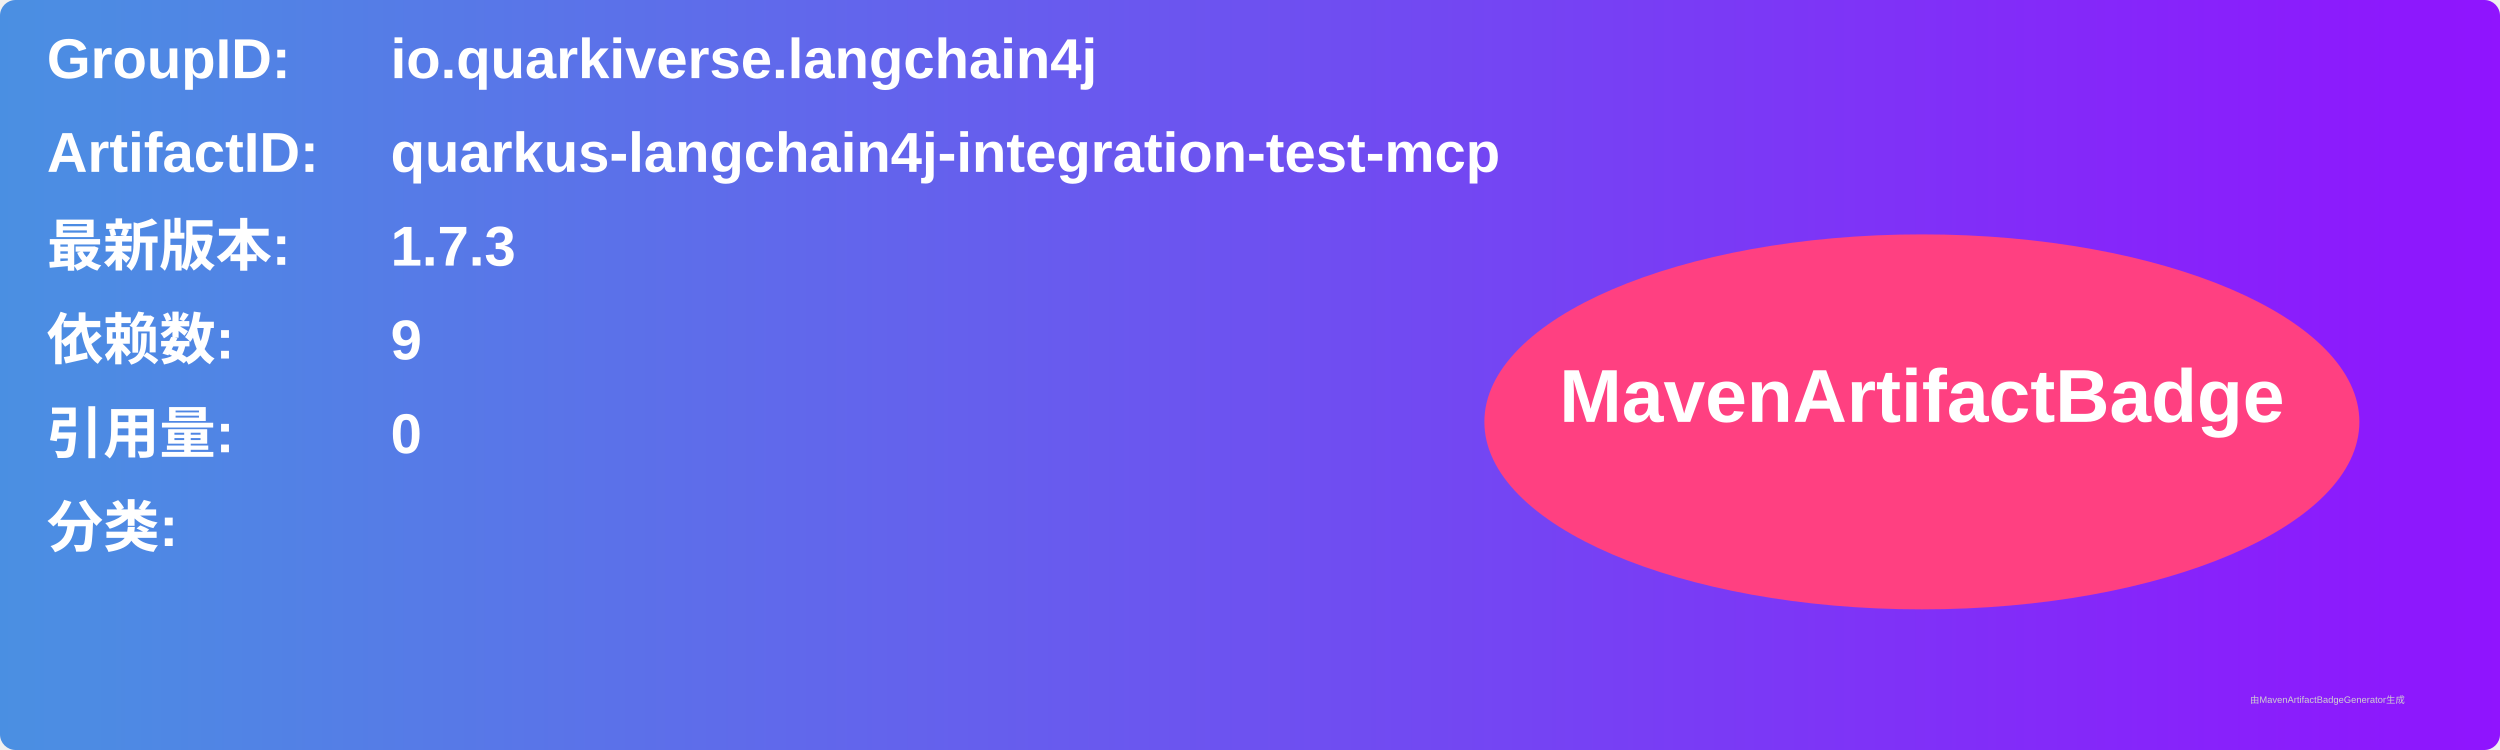
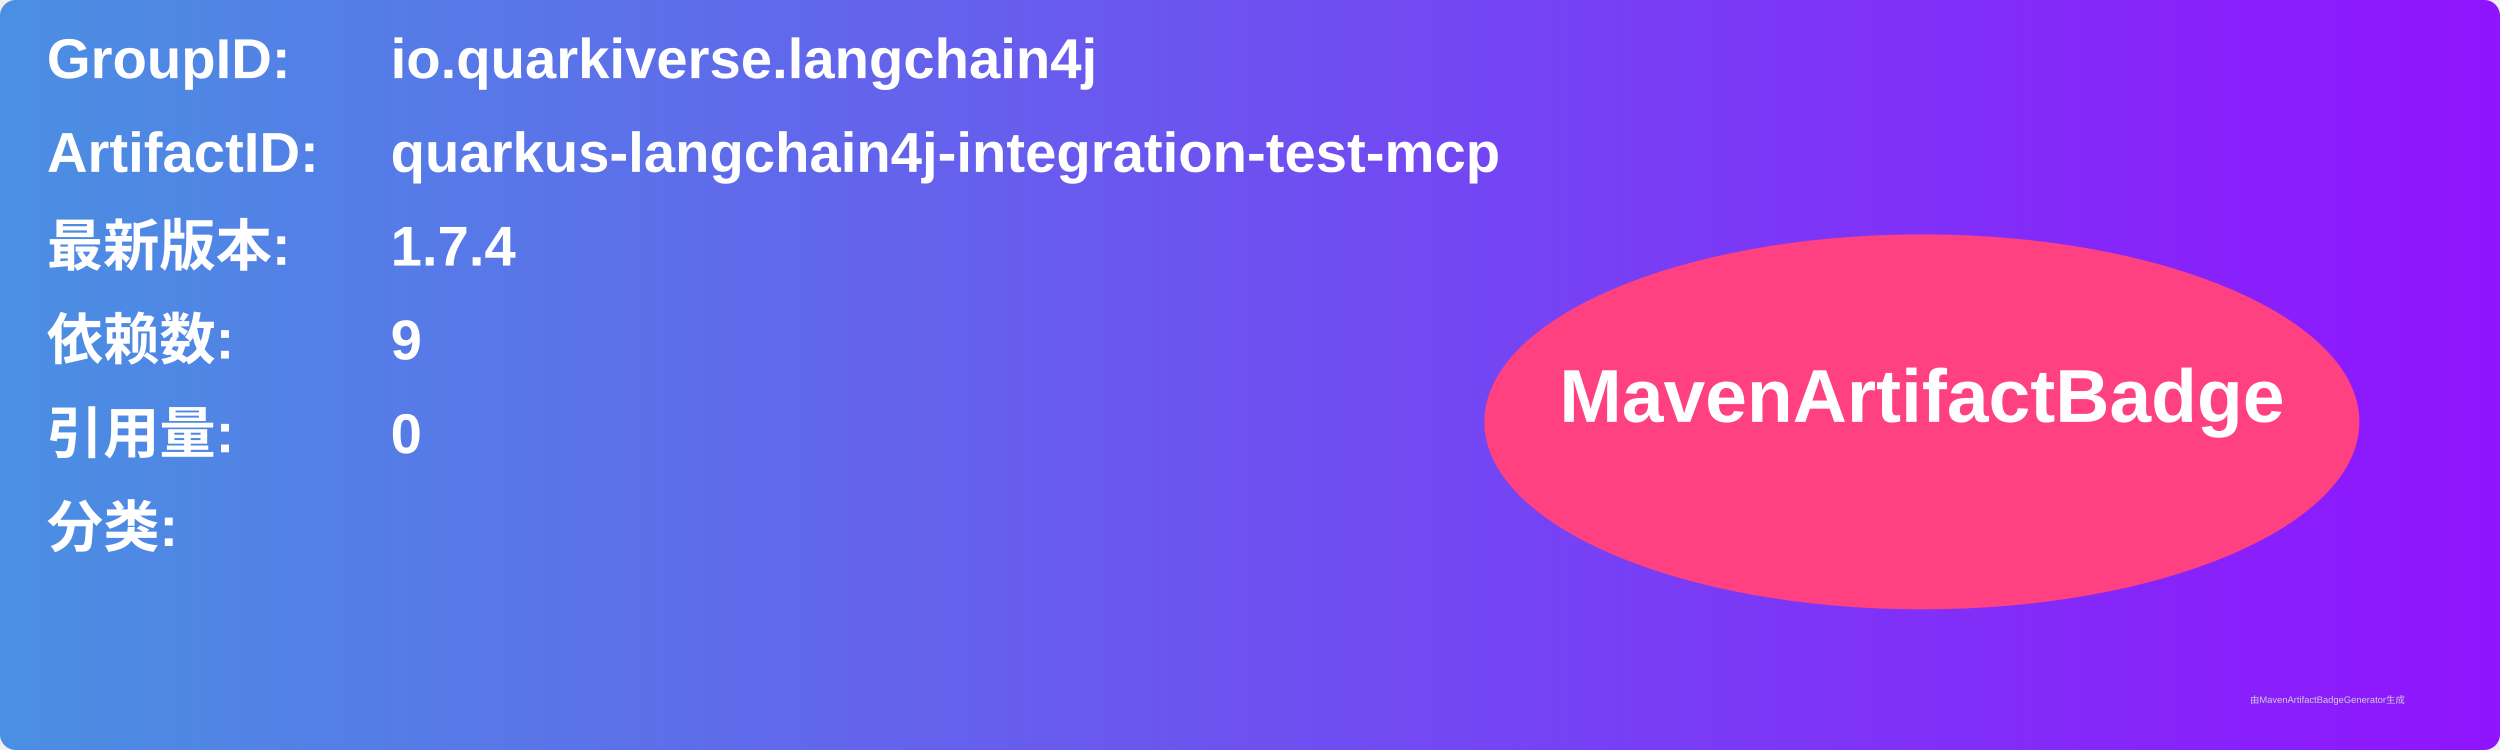
<svg xmlns="http://www.w3.org/2000/svg" width="800" height="240" viewBox="0 0 800 240">
  <linearGradient id="grad" x1="0%" y1="0%" x2="100%" y2="0%">
    <stop offset="0%" stop-color="#4a90e2" />
    <stop offset="100%" stop-color="#9013fe" />
  </linearGradient>
  <rect width="100%" height="100%" rx="5" ry="5" fill="url(#grad)" />
  <g transform="translate(15, 15)">
    <text x="0" y="10" font-family="Arial" font-size="18" fill="white" font-weight="bold" width="260">GroupID:</text>
    <text x="110" y="10" font-family="Arial" font-size="18" fill="white" font-weight="bold" width="460">io.quarkiverse.langchain4j</text>
    <text x="0" y="40" font-family="Arial" font-size="18" fill="white" font-weight="bold" width="260">ArtifactID:</text>
    <text x="110" y="40" font-family="Arial" font-size="18" fill="white" font-weight="bold" width="460">quarkus-langchain4j-integration-test-mcp</text>
    <text x="0" y="70" font-family="Arial" font-size="18" fill="white" font-weight="bold">最新版本:</text>
    <text x="110" y="70" font-family="Arial" font-size="18" fill="white" font-weight="bold">
-       <tspan font-weight="bold">1.7.3</tspan>
+       <tspan font-weight="bold">1.7.4</tspan>
    </text>
    <text x="0" y="100" font-family="Arial" font-size="18" fill="white" font-weight="bold">依赖数: </text>
    <text x="110" y="100" font-family="Arial" font-size="18" fill="white">
      <tspan font-weight="bold">9</tspan>
    </text>
    <text x="0" y="130" font-family="Arial" font-size="18" fill="white" font-weight="bold">引用量: </text>
    <text x="110" y="130" font-family="Arial" font-size="18" fill="white">
      <tspan font-weight="bold">0</tspan>
    </text>
    <text x="0" y="160" font-family="Arial" font-size="18" fill="white" font-weight="bold">分类:</text>
    <text x="10" y="190" font-family="Arial" font-size="10" fill="white">
      <tspan font-weight="bold" />
    </text>
    <ellipse cx="600" cy="120" rx="140" ry="60" fill="#ff4081" />
    <text x="600" y="120" text-anchor="middle" font-family="Arial" font-size="24" fill="white" font-weight="bold">MavenArtifactBadge</text>
  </g>
  <text x="720" y="225" font-family="Arial" font-size="3" fill="#d0d0d0">由MavenArtifactBadgeGenerator生成</text>
</svg>
